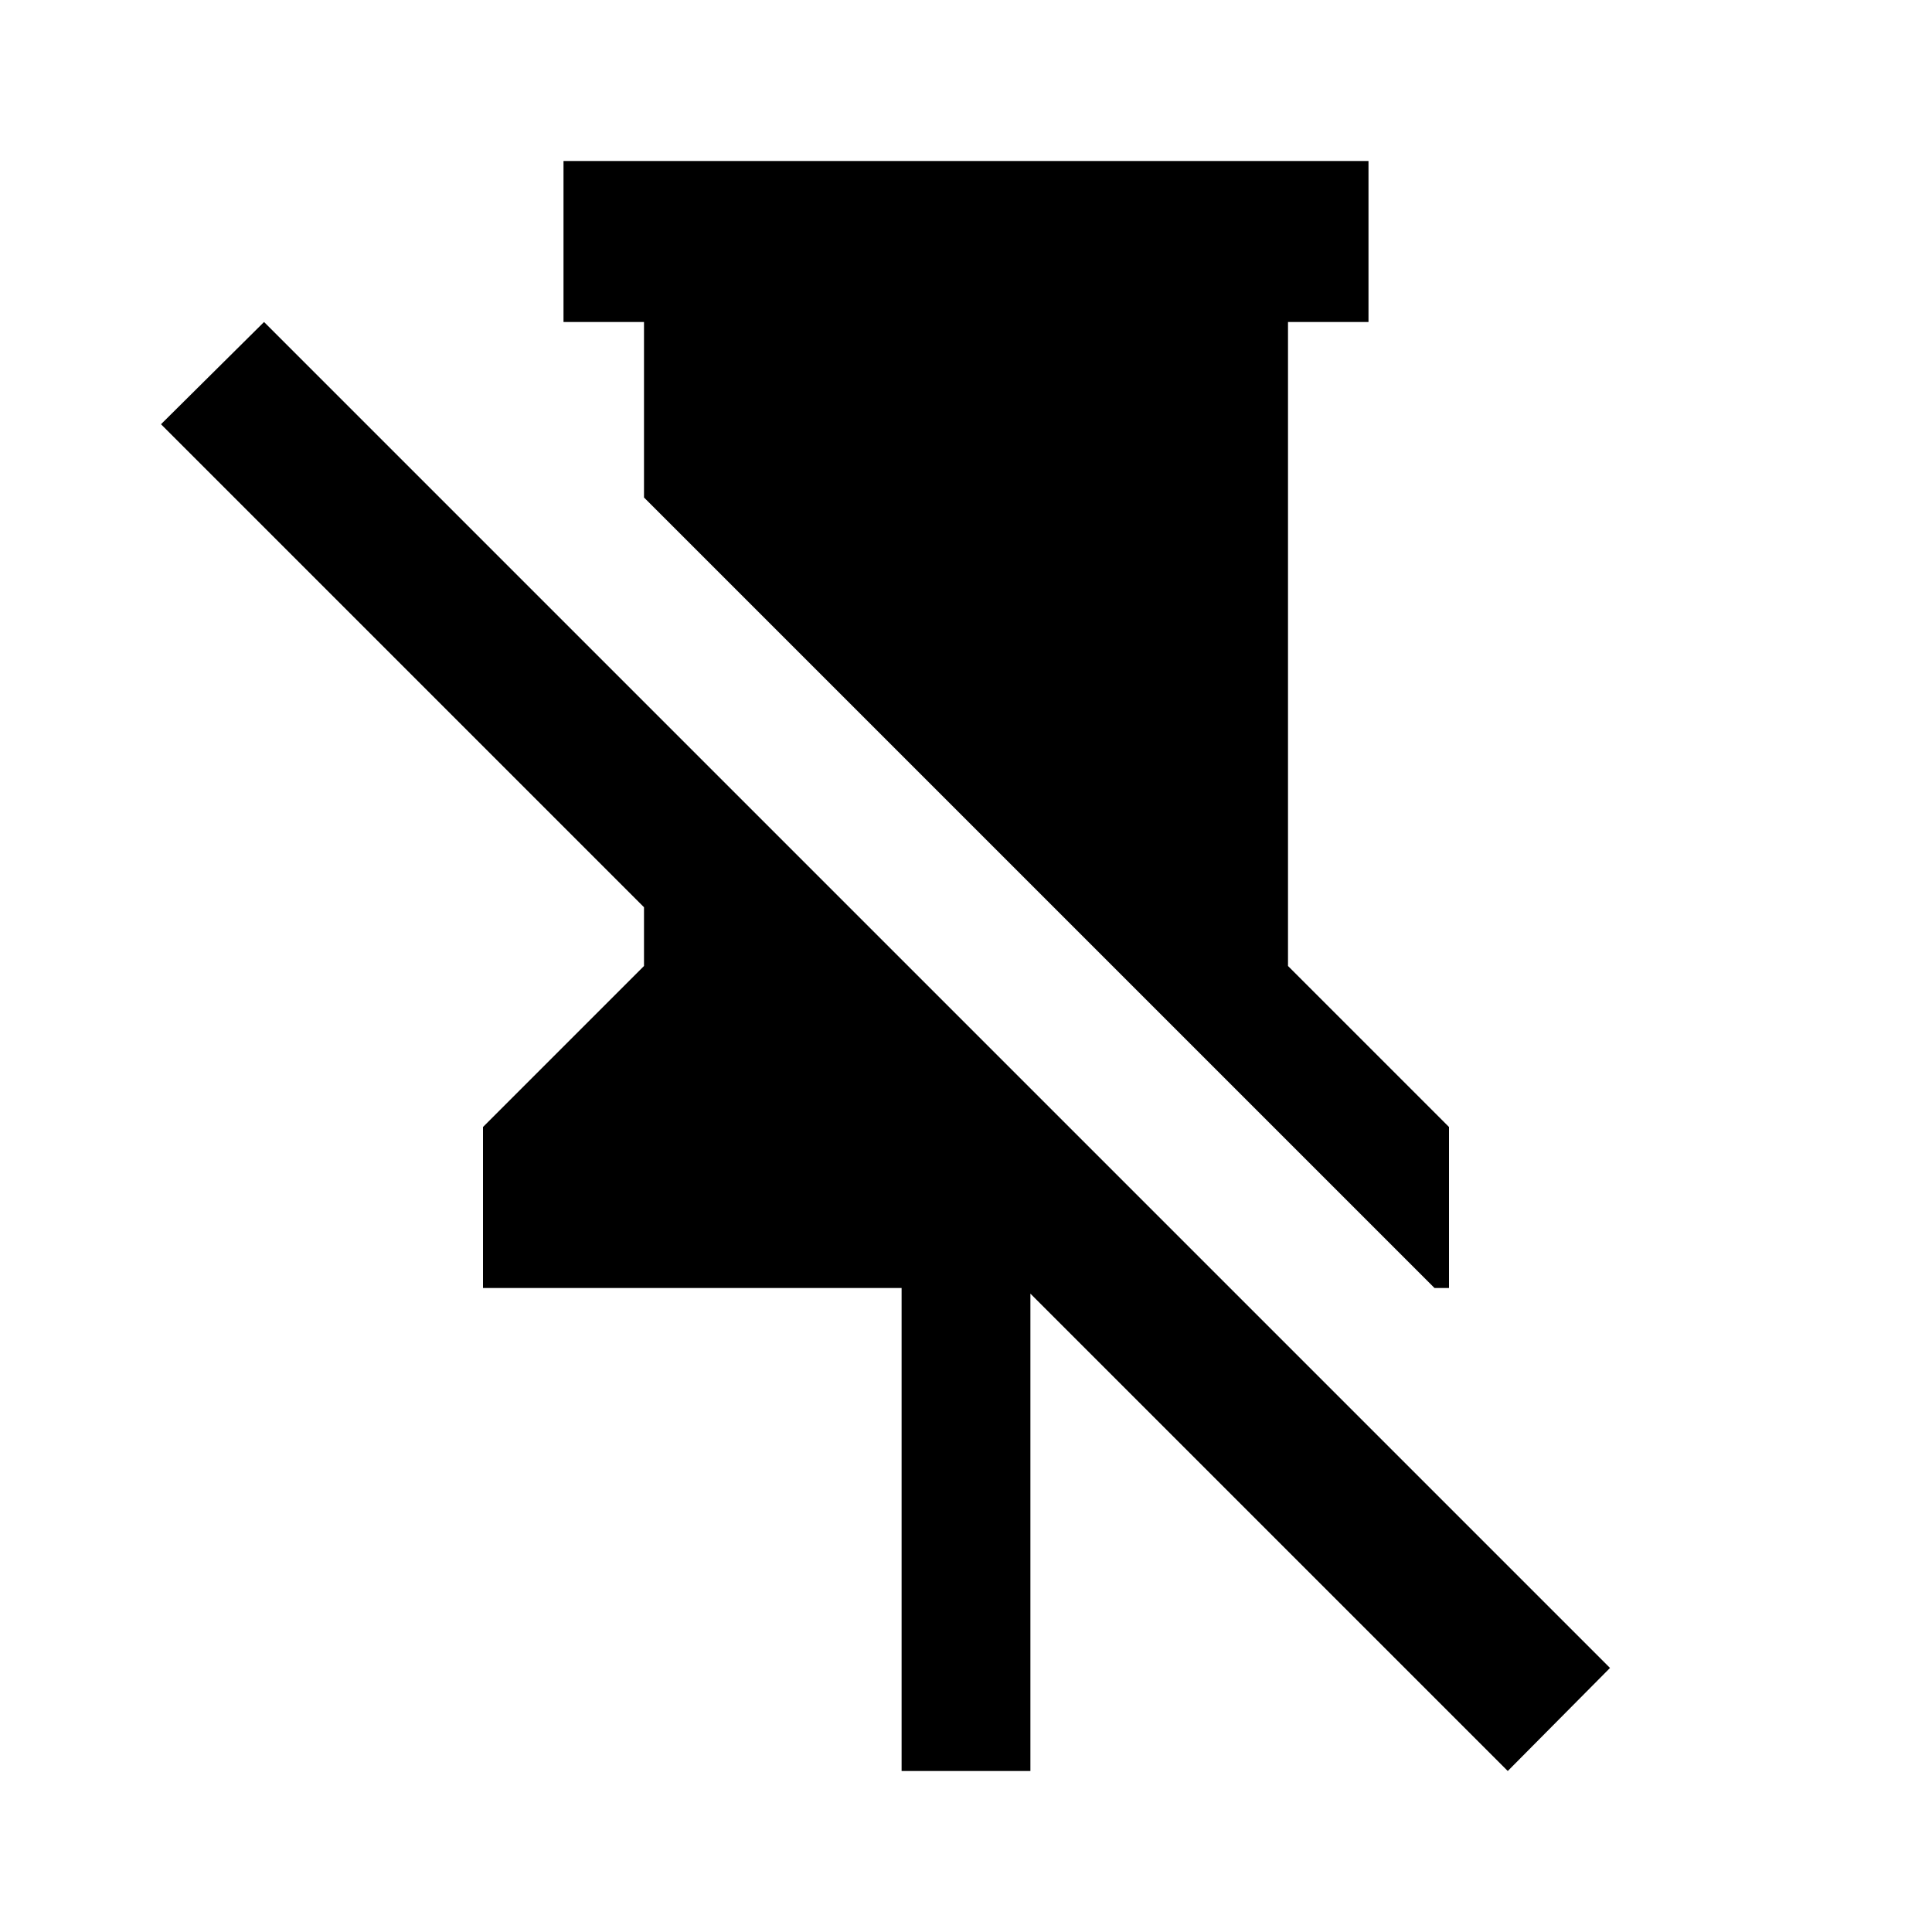
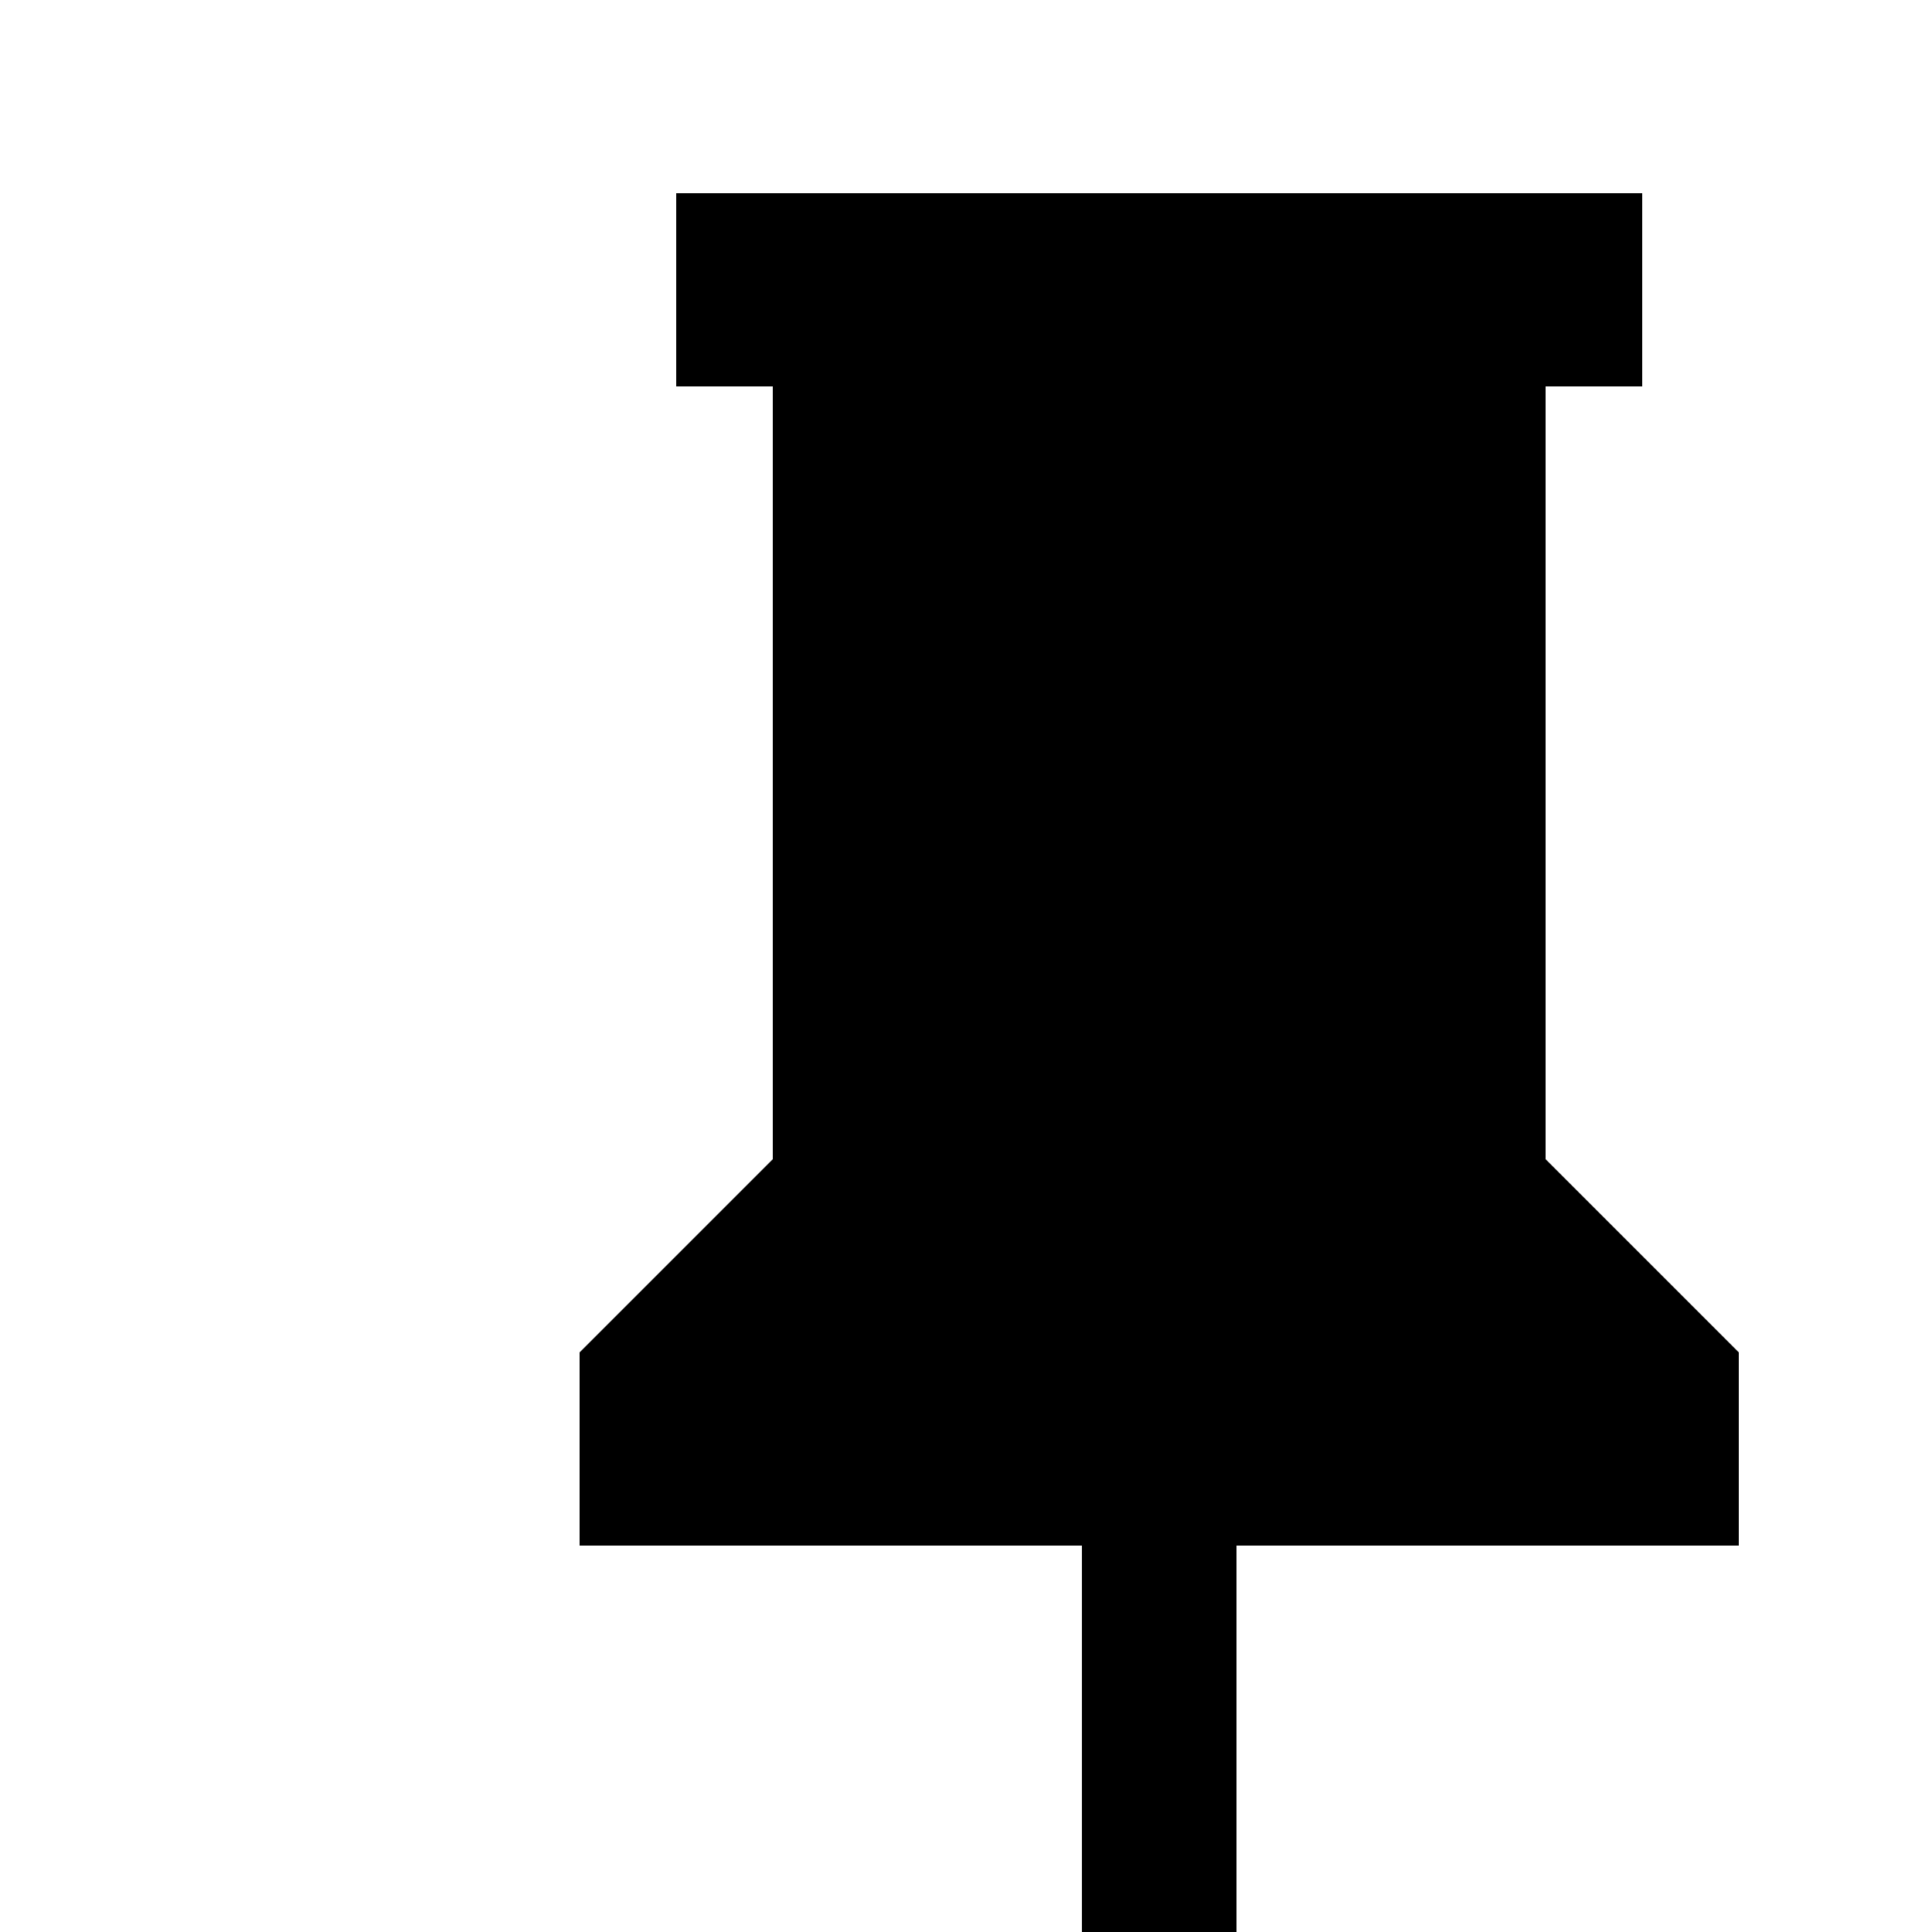
- <svg viewBox="0 0 24 24" width="24px" height="24px" fill="currentColor" focusable="false" class="mtx-grid-icon mtx-grid-column-pin-off-icon ng-star-inserted">
-   <path d="M2,5.27L3.28,4L20,20.72L18.73,22L12.8,16.07V22H11.2V16H6V14L8,12V11.27L2,5.27M16,12L18,14V16H17.82L8,6.18V4H7V2H17V4H16V12Z">
- </path>
+ <svg viewBox="0 0 20 20" width="20px" height="20px" fill="currentColor" focusable="false">
+   <path d="M16,12V4H17V2H7V4H8V12L6,14V16H11.2V22H12.8V16H18V14L16,12Z" />
</svg>
